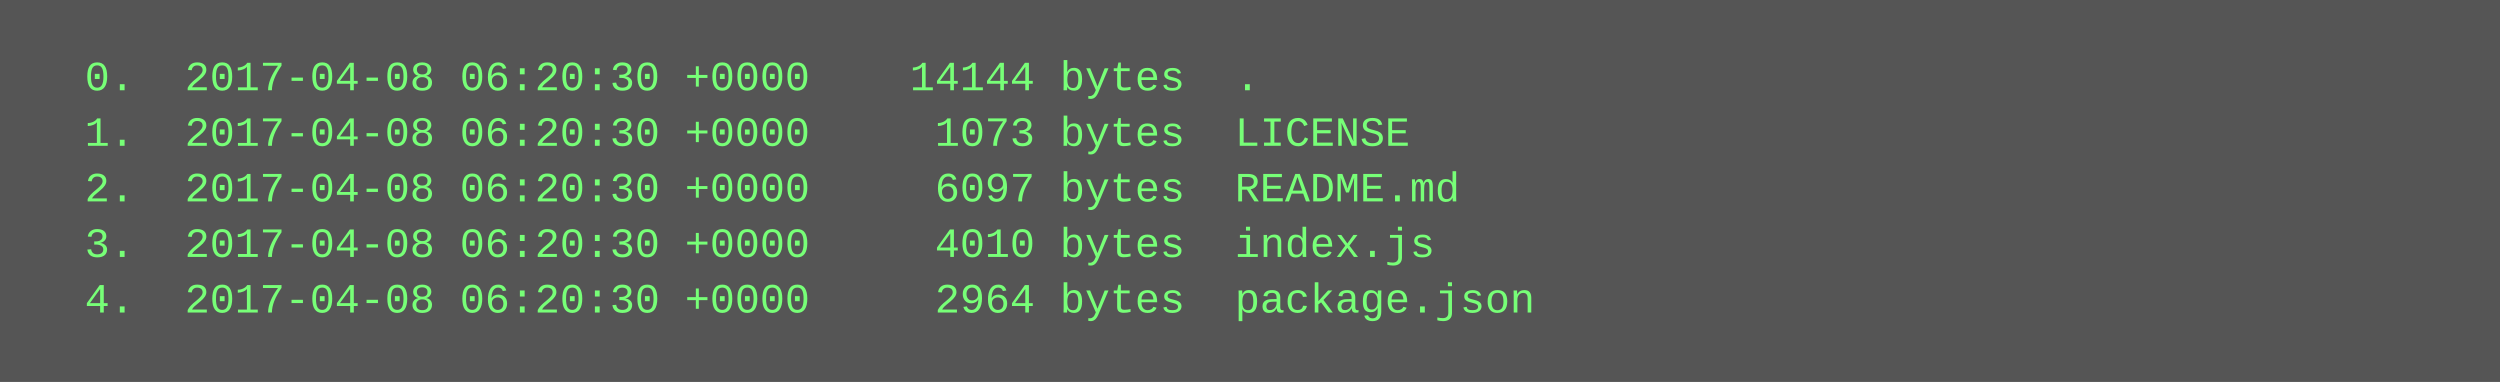
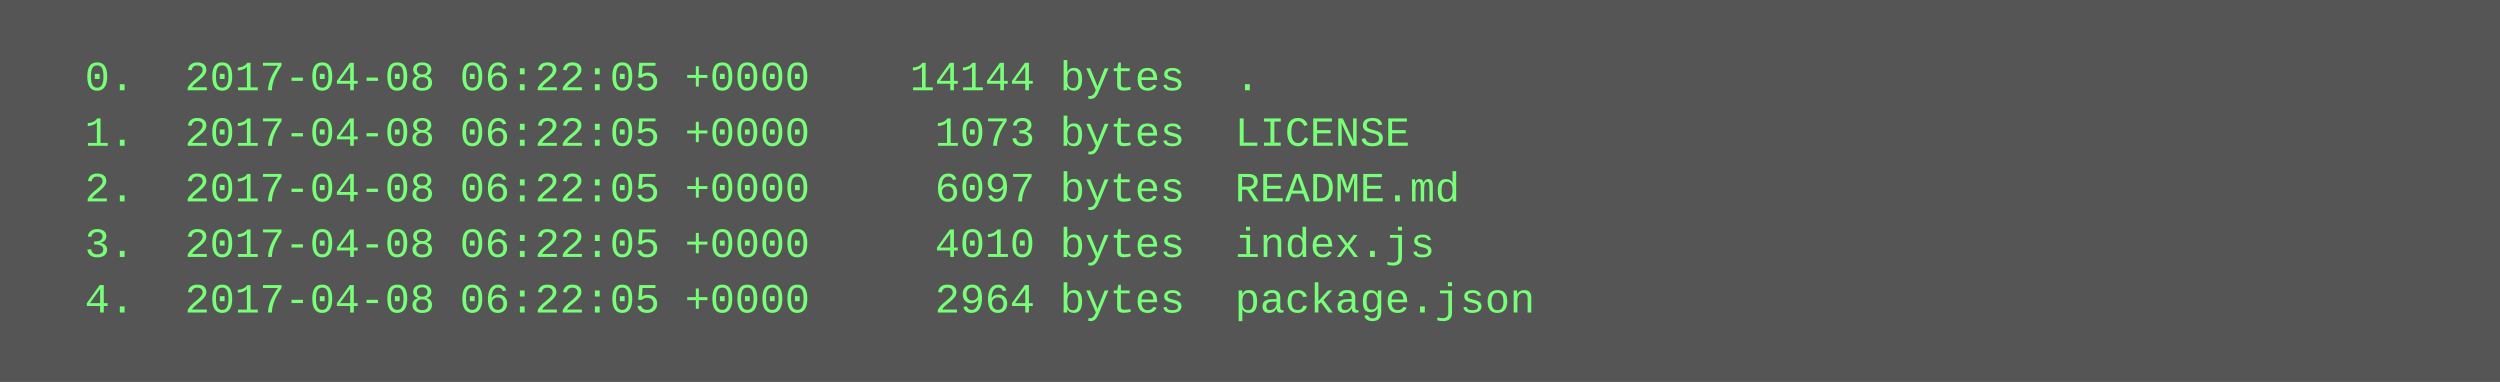
<svg xmlns="http://www.w3.org/2000/svg" height="110" width="720">
  <rect height="110" fill="#555" width="720" />
  <text fill="#7f7" font-family="Courier New" font-size="12" xml:space="preserve">
-     <tspan x="10" y="26">  0.  2017-04-08 06:20:30 +0000    14144 bytes  .</tspan>
-     <tspan x="10" y="42">  1.  2017-04-08 06:20:30 +0000     1073 bytes  LICENSE</tspan>
-     <tspan x="10" y="58">  2.  2017-04-08 06:20:30 +0000     6097 bytes  README.md</tspan>
-     <tspan x="10" y="74">  3.  2017-04-08 06:20:30 +0000     4010 bytes  index.js</tspan>
-     <tspan x="10" y="90">  4.  2017-04-08 06:20:30 +0000     2964 bytes  package.json</tspan>
+     <tspan x="10" y="26">  0.  2017-04-08 06:22:05 +0000    14144 bytes  .</tspan>
+     <tspan x="10" y="42">  1.  2017-04-08 06:22:05 +0000     1073 bytes  LICENSE</tspan>
+     <tspan x="10" y="58">  2.  2017-04-08 06:22:05 +0000     6097 bytes  README.md</tspan>
+     <tspan x="10" y="74">  3.  2017-04-08 06:22:05 +0000     4010 bytes  index.js</tspan>
+     <tspan x="10" y="90">  4.  2017-04-08 06:22:05 +0000     2964 bytes  package.json</tspan>
  </text>
</svg>
